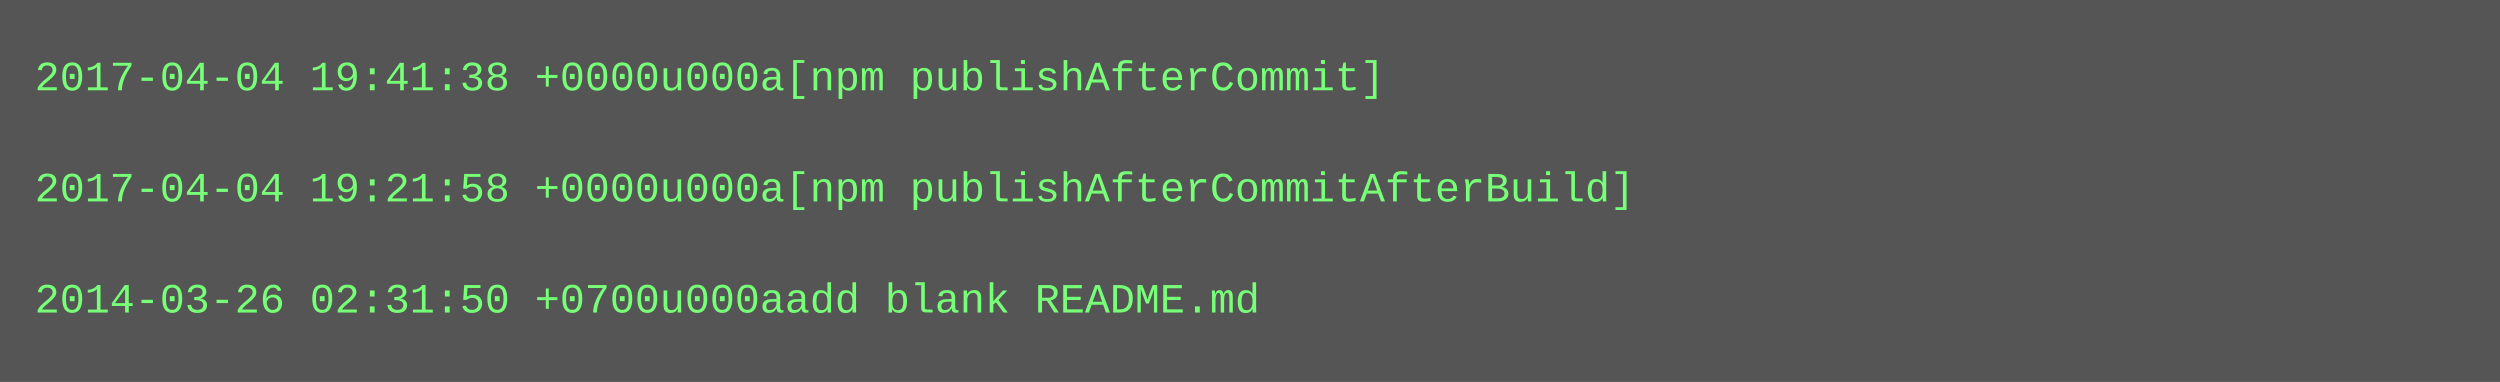
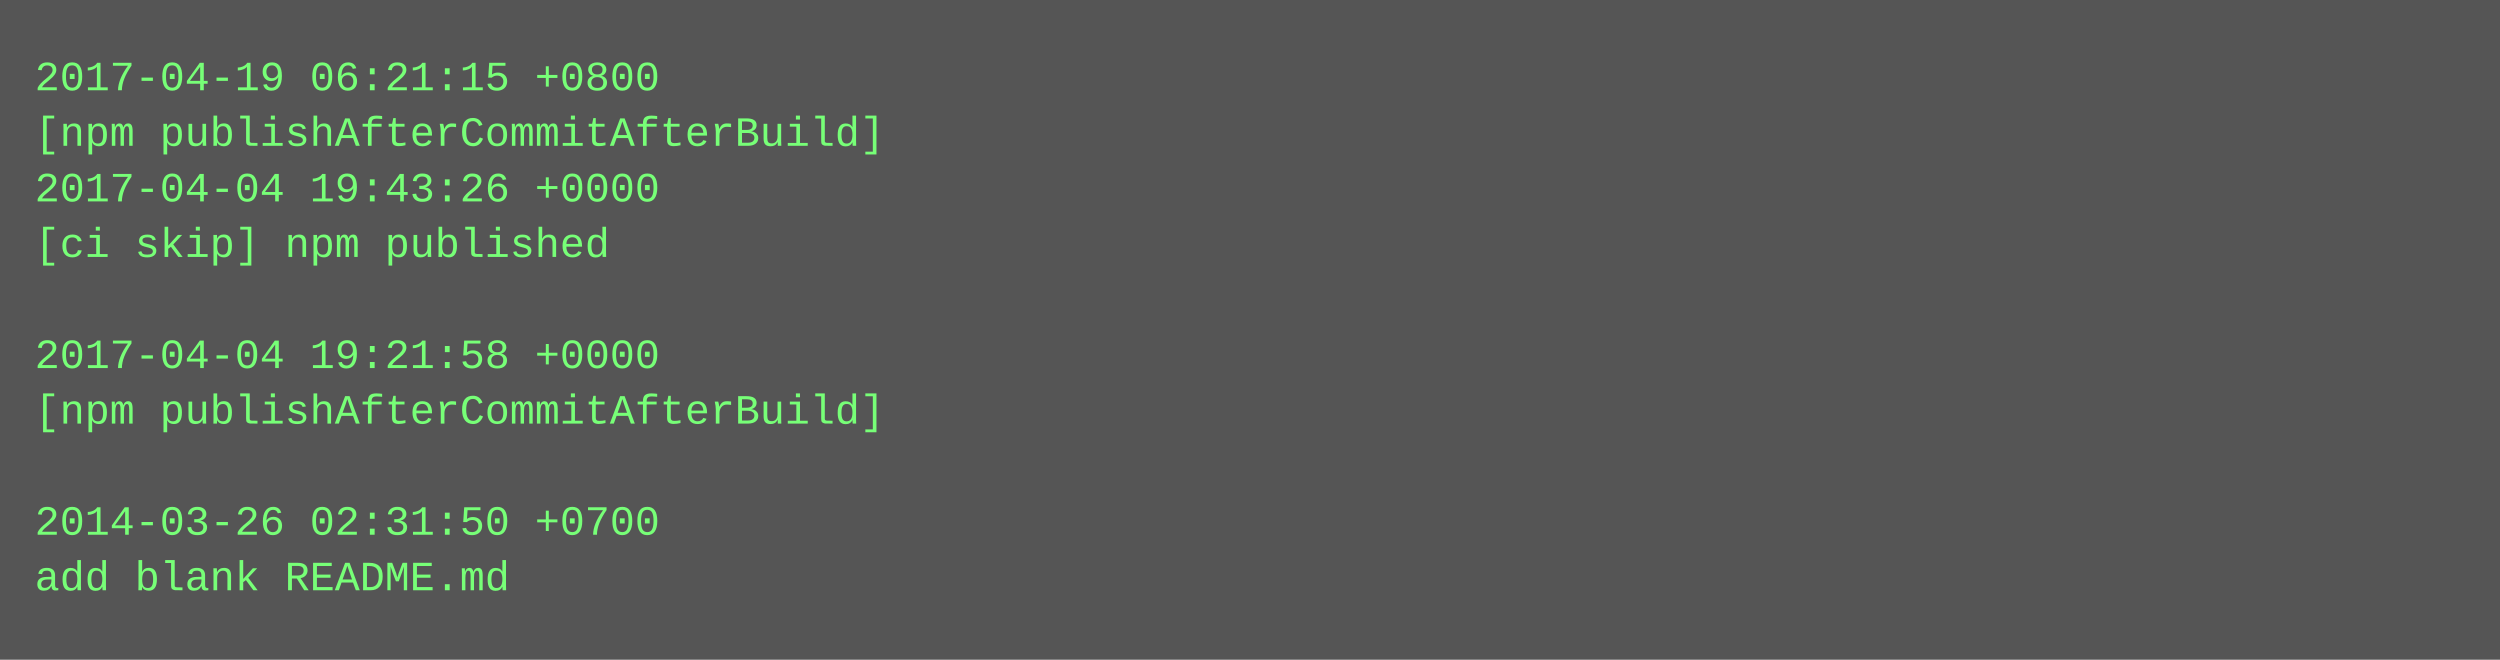
- <svg xmlns="http://www.w3.org/2000/svg" height="110" width="720">
-   <rect height="110" fill="#555" width="720" />
+ <svg xmlns="http://www.w3.org/2000/svg" height="190" width="720">
+   <rect height="190" fill="#555" width="720" />
  <text fill="#7f7" font-family="Courier New" font-size="12" xml:space="preserve">
-     <tspan x="10" y="26">2017-04-04 19:41:38 +0000u000a[npm publishAfterCommit]</tspan>
-     <tspan x="10" y="42" />
-     <tspan x="10" y="58">2017-04-04 19:21:58 +0000u000a[npm publishAfterCommitAfterBuild]</tspan>
-     <tspan x="10" y="74" />
-     <tspan x="10" y="90">2014-03-26 02:31:50 +0700u000aadd blank README.md</tspan>
+     <tspan x="10" y="26">2017-04-19 06:21:15 +0800</tspan>
+     <tspan x="10" y="42">[npm publishAfterCommitAfterBuild]</tspan>
+     <tspan x="10" y="58">2017-04-04 19:43:26 +0000</tspan>
+     <tspan x="10" y="74">[ci skip] npm published</tspan>
+     <tspan x="10" y="90" />
+     <tspan x="10" y="106">2017-04-04 19:21:58 +0000</tspan>
+     <tspan x="10" y="122">[npm publishAfterCommitAfterBuild]</tspan>
+     <tspan x="10" y="138" />
+     <tspan x="10" y="154">2014-03-26 02:31:50 +0700</tspan>
+     <tspan x="10" y="170">add blank README.md</tspan>
  </text>
</svg>
